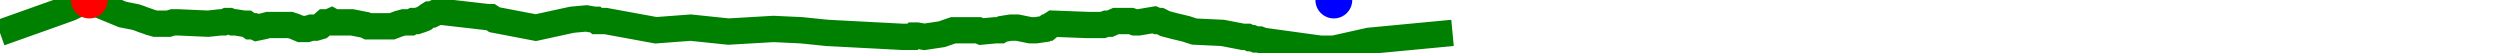
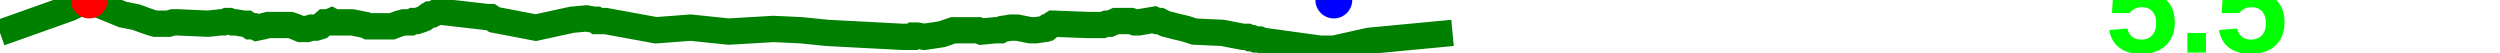
<svg xmlns="http://www.w3.org/2000/svg" baseProfile="full" height="20px" version="1.1" width="950px">
  <defs />
  <path d="M 0 12.5 L 21.104 5.0 L 26.669 3.0 L 30.776 1.0 L 32.225 0.5 L 32.758 0.0 L 33.334 0.0 L 33.931 0.0 L 34.558 0.5 L 35.067 0.5 L 35.648 1.0 L 46.572 5.5 L 51.603 6.5 L 53.097 7.0 L 54.355 7.5 L 55.824 8.0 L 57.219 8.5 L 59.017 9.0 L 60.688 9.0 L 62.254 9.0 L 64.069 9.0 L 65.682 8.5 L 67.766 8.5 L 79.086 9.0 L 83.73 8.5 L 84.918 8.5 L 86.163 8.0 L 87.205 8.0 L 88.473 8.5 L 89.538 8.5 L 92.596 9.0 L 93.762 9.0 L 95.157 10.0 L 96.508 10.0 L 97.539 10.5 L 99.977 10.0 L 101.957 9.5 L 103.247 9.5 L 104.251 9.5 L 105.45 9.5 L 106.726 9.5 L 108.9 9.5 L 110.278 9.5 L 111.828 10.0 L 113.021 10.5 L 114.221 11.0 L 115.501 11.0 L 116.739 11.0 L 118.324 10.5 L 120.017 10.5 L 121.717 10.0 L 123.443 8.5 L 124.855 8.5 L 125.991 8.0 L 126.905 8.5 L 128.445 8.5 L 133.783 8.5 L 138.842 9.5 L 139.826 10.0 L 140.788 10.0 L 141.591 10.0 L 143.802 10.0 L 146.641 10.0 L 148.918 10.0 L 151.592 9.0 L 153.441 8.5 L 154.817 8.5 L 156.119 8.5 L 157.057 8.0 L 158.365 8.0 L 159.905 7.5 L 161.199 7.0 L 162.482 6.0 L 163.287 5.5 L 164.226 5.5 L 165.229 5.0 L 166.231 4.5 L 167.088 4.5 L 167.876 4.5 L 185.31 6.5 L 186.457 6.5 L 187.232 7.0 L 187.931 7.5 L 203.603 10.5 L 217.352 7.5 L 222.801 7.0 L 225.665 7.5 L 226.308 7.5 L 226.909 8.0 L 227.419 8.0 L 228.047 8.0 L 228.635 8.0 L 229.262 8.0 L 230.143 8.0 L 249.266 11.5 L 262.448 10.5 L 276.857 12.0 L 293.923 11.0 L 304.538 11.5 L 314.324 12.5 L 343.01 14.0 L 346.245 14.0 L 346.723 14.0 L 347.274 13.5 L 347.7 13.5 L 348.406 13.5 L 351.214 14.0 L 357.883 13.0 L 362.244 11.5 L 367.666 11.5 L 368.366 11.5 L 369.371 11.5 L 370.17 11.5 L 371.076 11.5 L 371.72 11.5 L 372.923 12.0 L 378.229 11.5 L 378.808 11.5 L 379.426 11.5 L 380.117 11.5 L 380.955 11.0 L 384.082 10.5 L 385.327 10.5 L 386.608 10.5 L 391.579 11.5 L 392.241 11.5 L 392.921 11.5 L 393.554 11.5 L 396.982 11.0 L 397.666 10.5 L 398.15 10.5 L 398.761 10.0 L 399.418 9.5 L 400.188 9.0 L 413.338 9.5 L 419.03 9.5 L 420.417 9.0 L 421.775 9.0 L 422.898 8.5 L 424.036 8.0 L 426.212 8.0 L 428.693 8.0 L 429.814 8.0 L 431.222 8.5 L 432.676 8.5 L 438.613 7.5 L 439.732 8.0 L 440.81 8.0 L 442.807 9.0 L 444.711 9.5 L 446.618 10.0 L 448.759 10.5 L 450.815 11.0 L 452.302 11.5 L 453.876 12.0 L 464.566 12.5 L 472.338 14.0 L 473.22 14.0 L 474.028 14.0 L 475.019 14.5 L 475.876 14.5 L 477.112 15.0 L 478.61 15.0 L 479.89 15.5 L 501.71 18.5 L 503.086 18.5 L 503.948 18.5 L 504.771 18.5 L 505.393 18.5 L 506.084 18.5 L 506.856 18.5 L 520.306 15.5 L 551.964 12.5 L 551.964 12.5" fill="none" stroke="green" stroke-width="10" />
  <circle cx="33.931" cy="0" fill="red" r="7" stroke="none" />
  <circle cx="506.856" cy="0" fill="blue" r="7" stroke="none" />
+   <text fill="#00ff00" font-family="Arial" font-size="50px" font-weight="bold" stroke="none" x="800" y="20">5.5</text>
</svg>
